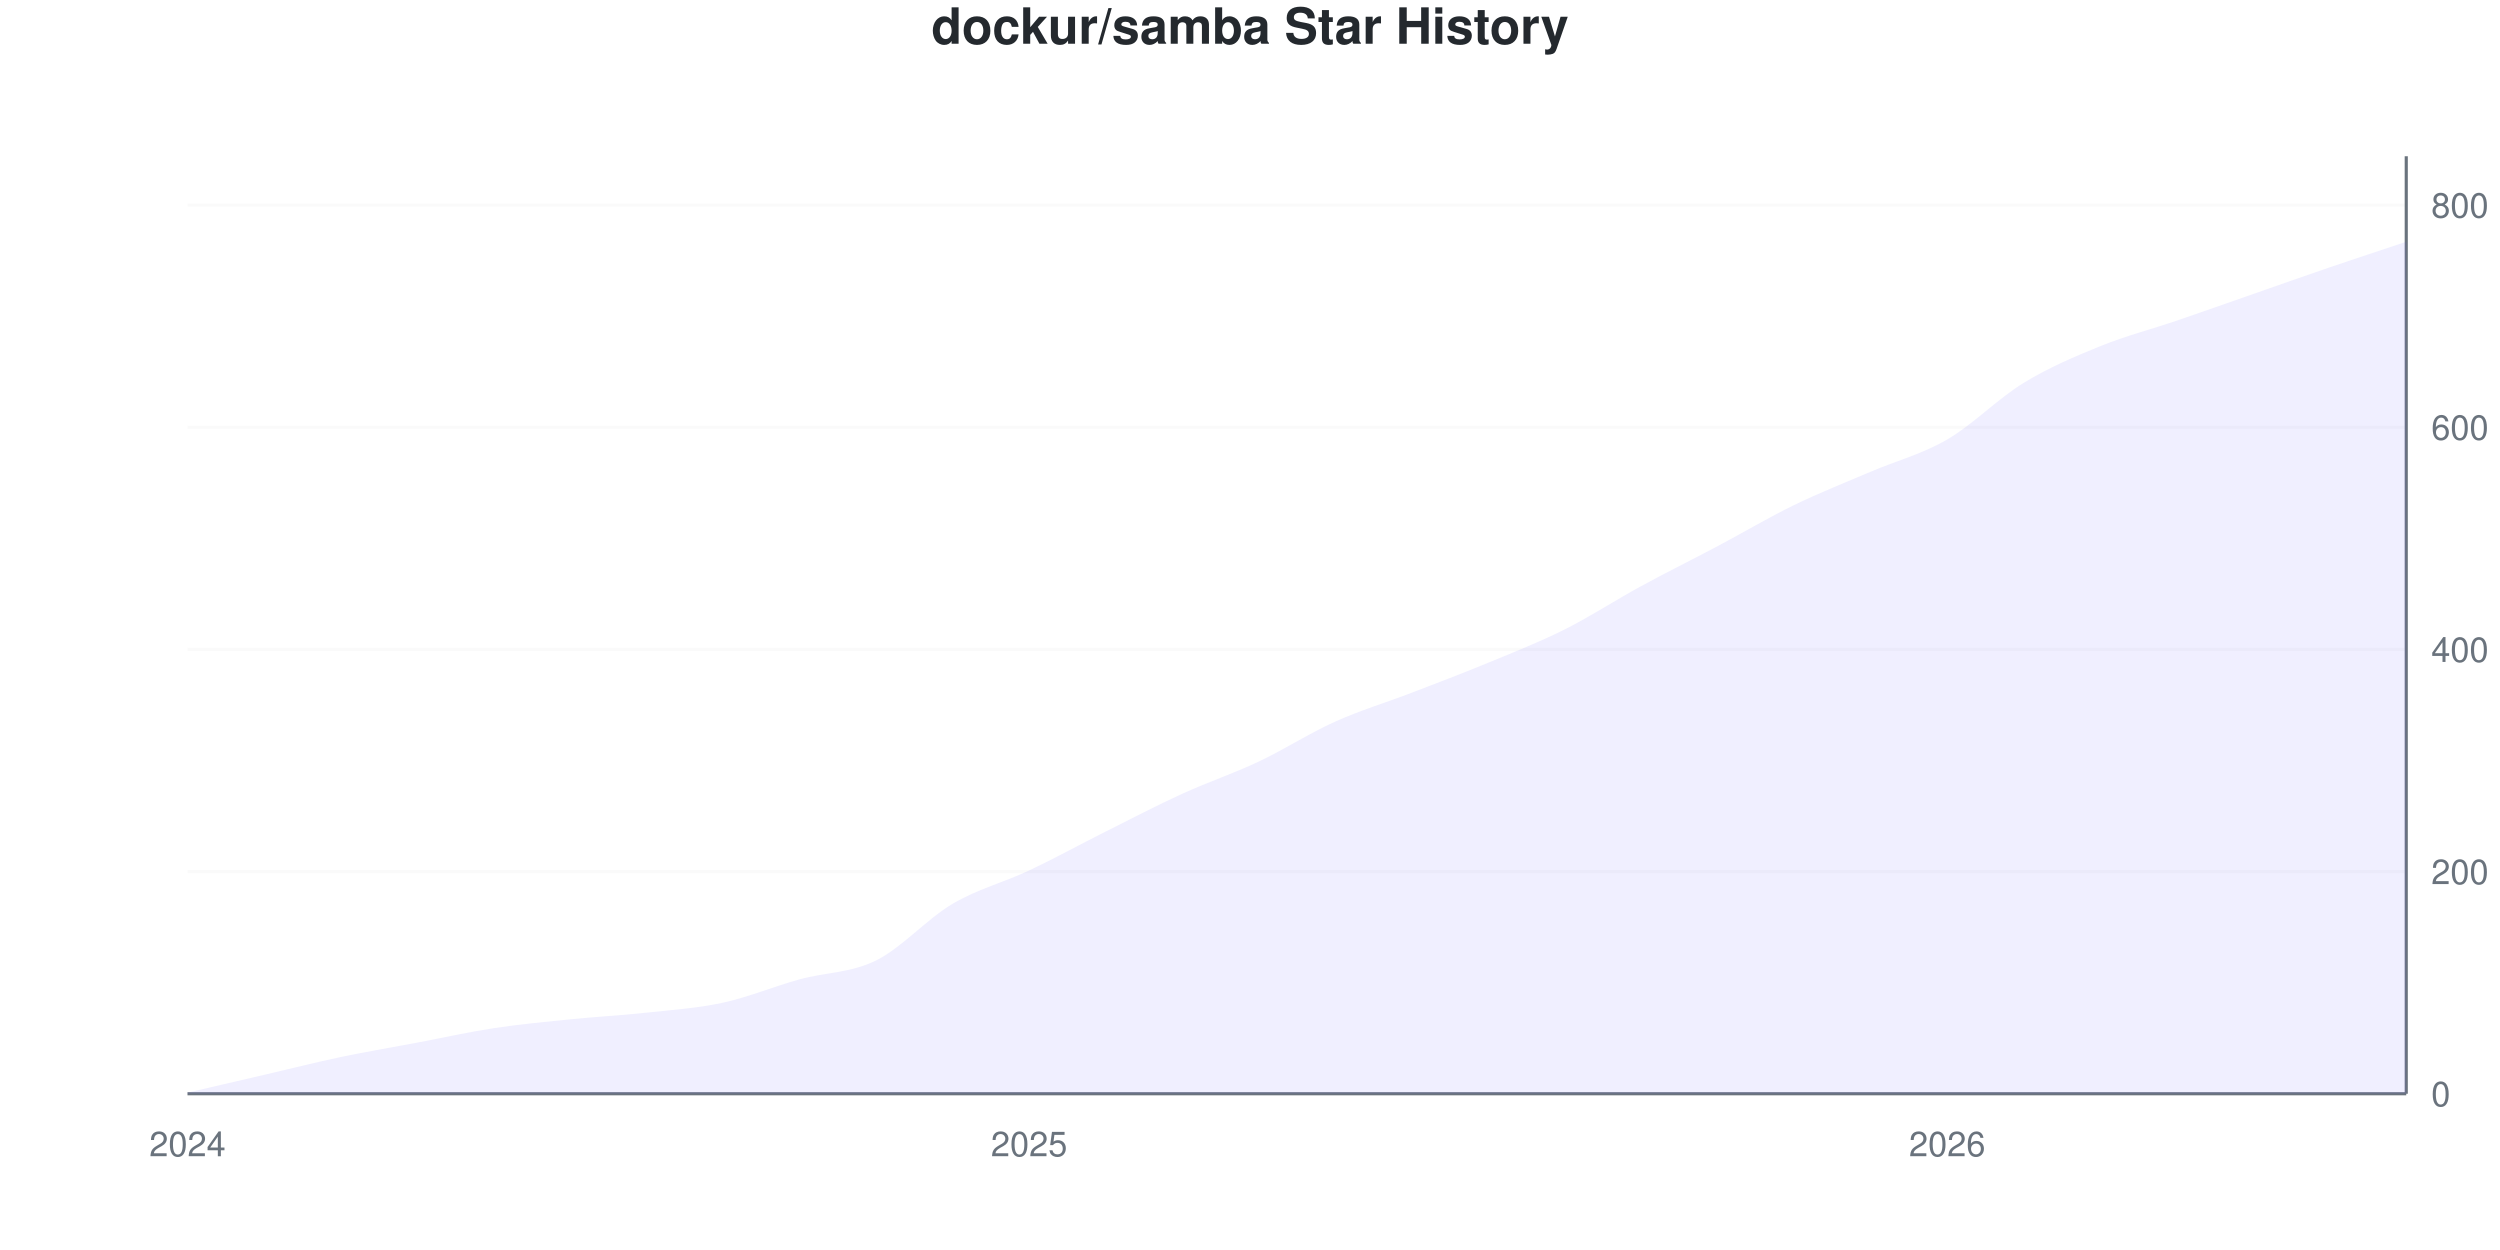
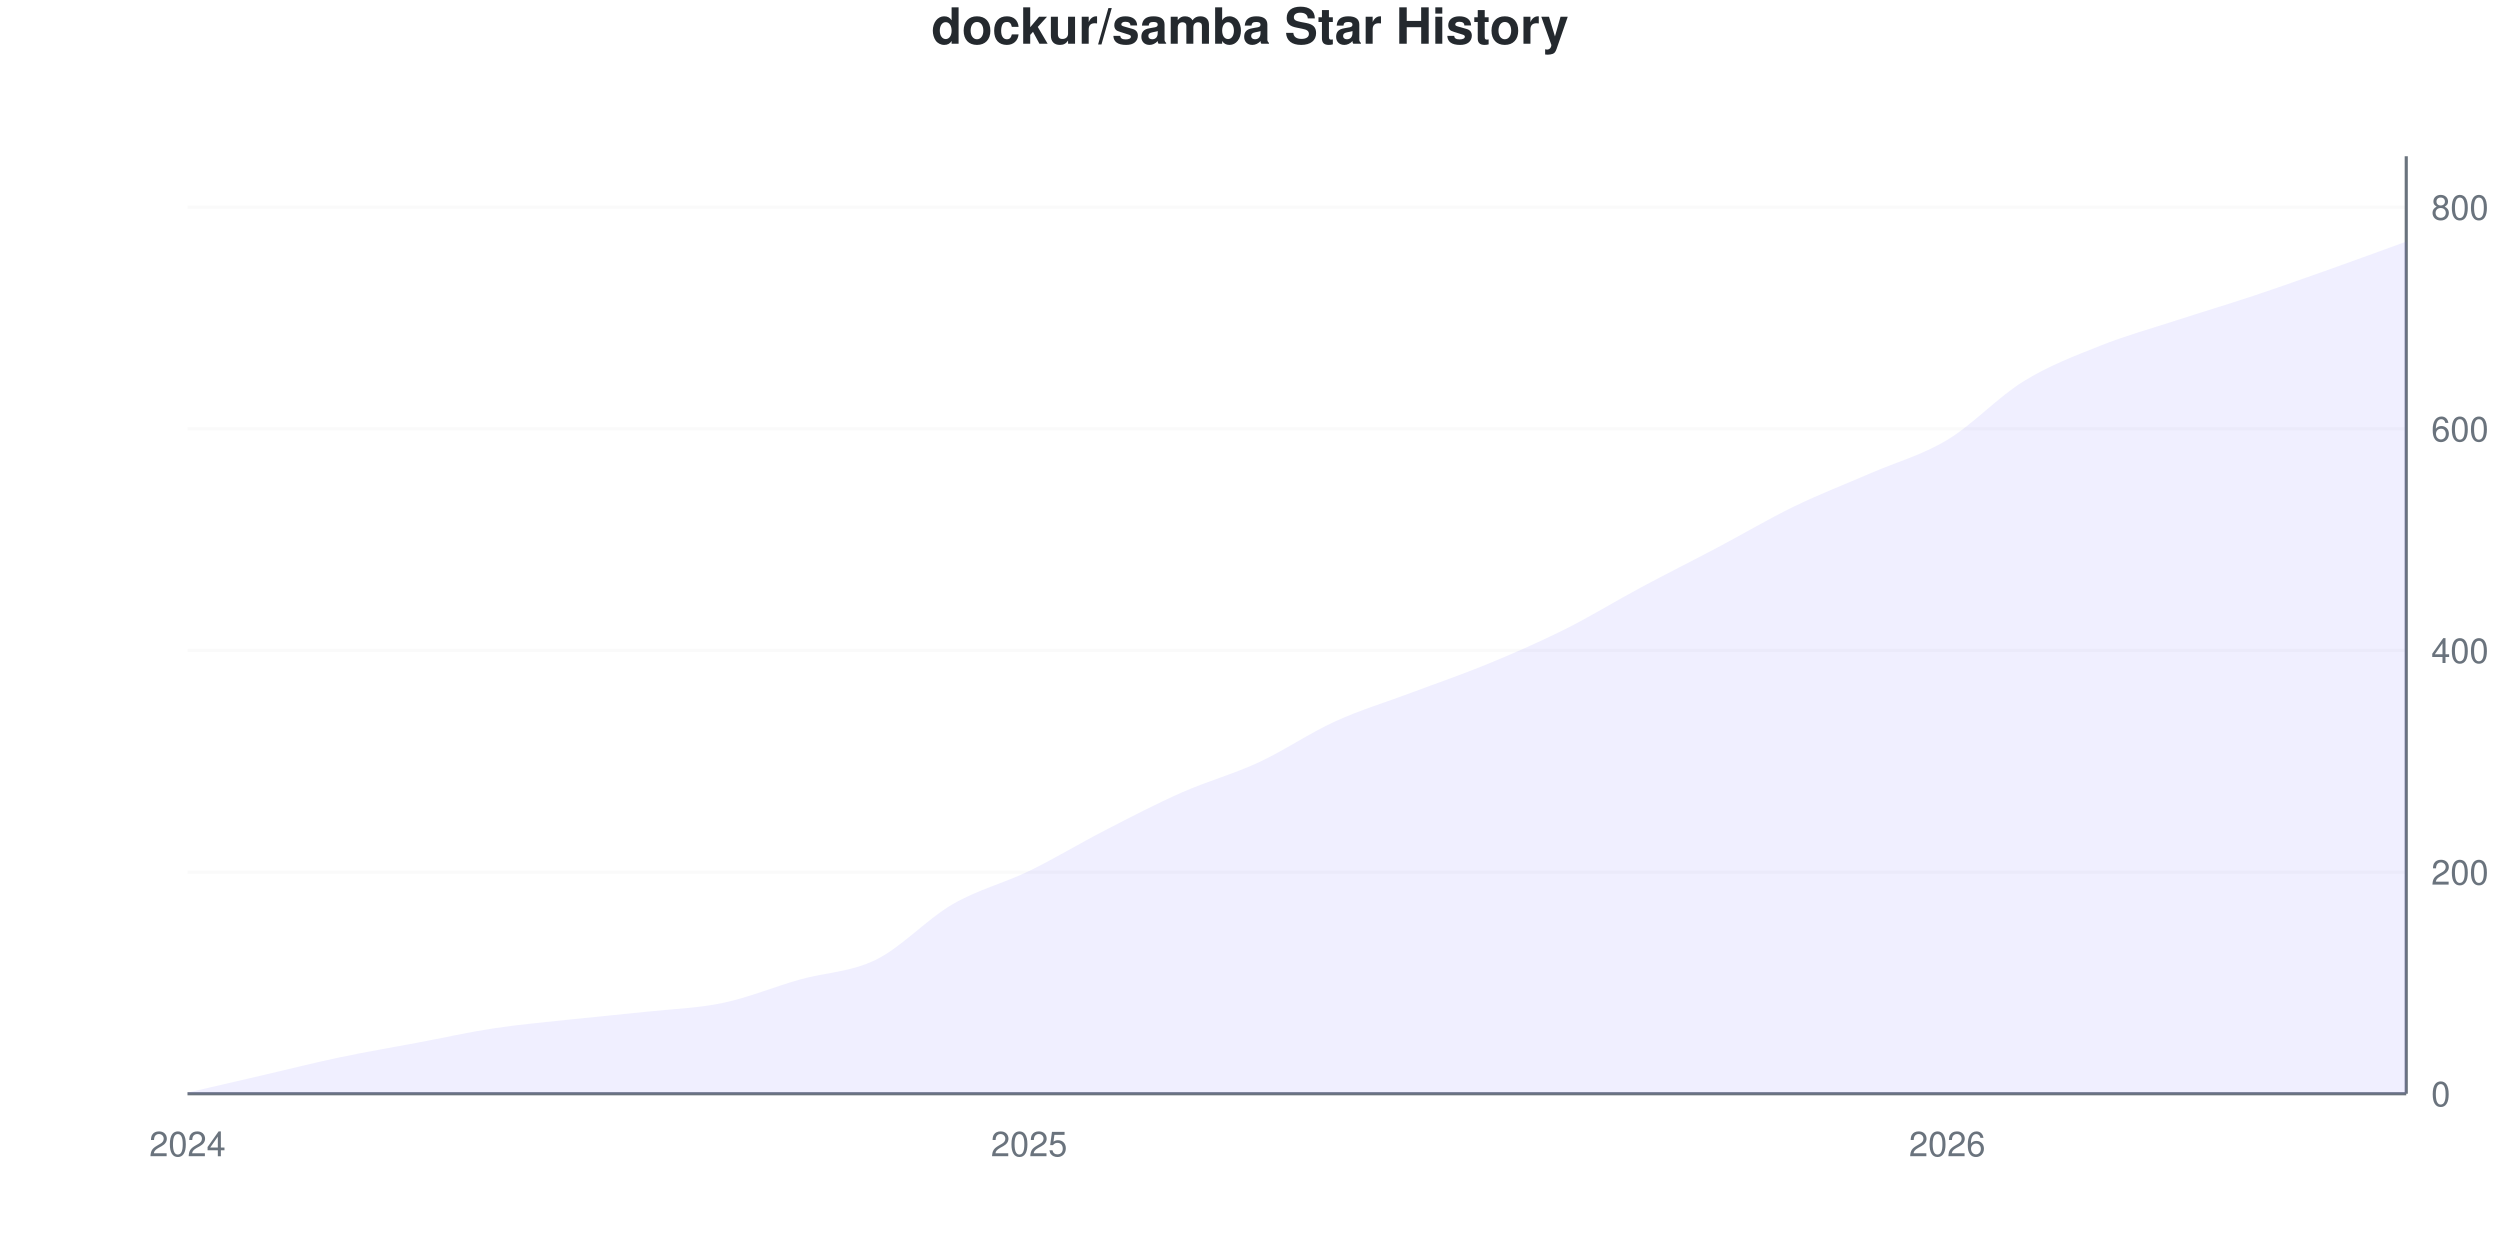
<svg xmlns="http://www.w3.org/2000/svg" viewBox="0 0 800 400" width="800" height="400">
  <style>
    @keyframes drawLine {
      to { stroke-dashoffset: 0; }
    }
    @keyframes fadeInPoint {
      from { opacity: 0; }
      to { opacity: 1; }
    }
    .data-line-0 {
      stroke-dasharray: 1153;
      stroke-dashoffset: 1153;
      animation: drawLine 2s ease-out forwards;
    }
    .data-point {
      opacity: 0;
      animation: fadeInPoint 0.5s ease-out forwards;
    }
    .chart-bg { fill: #fff; }
    .chart-text { fill: #24292e; }
    .chart-muted { fill: #6a737d; }
    .chart-grid { stroke: #eee; }
    .chart-axis { stroke: #6a737d; }
    @media (prefers-color-scheme: dark) {
      .chart-bg { fill: #0d1117; }
      .chart-text { fill: #e6edf3; }
      .chart-muted { fill: #8b949e; }
      .chart-grid { stroke: #21262d; }
      .chart-axis { stroke: #8b949e; }
    }
  </style>
  <rect width="800" height="400" class="chart-bg" />
  <text x="400" y="14" text-anchor="middle" class="chart-text" font-size="16" font-weight="bold" font-family="-apple-system, BlinkMacSystemFont, 'Segoe UI', Helvetica, Arial, sans-serif">dockur/samba Star History</text>
  <g class="grid">
    <line x1="60" y1="350" x2="770" y2="350" class="chart-grid" stroke-opacity="0.3" />
    <text x="778" y="354" text-anchor="start" class="chart-muted" font-size="11" font-family="-apple-system, BlinkMacSystemFont, 'Segoe UI', Helvetica, Arial, sans-serif">0</text>
-     <line x1="60" y1="278.91" x2="770" y2="278.91" class="chart-grid" stroke-opacity="0.3" />
-     <text x="778" y="282.91" text-anchor="start" class="chart-muted" font-size="11" font-family="-apple-system, BlinkMacSystemFont, 'Segoe UI', Helvetica, Arial, sans-serif">200</text>
-     <line x1="60" y1="207.82" x2="770" y2="207.82" class="chart-grid" stroke-opacity="0.3" />
-     <text x="778" y="211.82" text-anchor="start" class="chart-muted" font-size="11" font-family="-apple-system, BlinkMacSystemFont, 'Segoe UI', Helvetica, Arial, sans-serif">400</text>
-     <line x1="60" y1="136.73" x2="770" y2="136.73" class="chart-grid" stroke-opacity="0.3" />
-     <text x="778" y="140.73" text-anchor="start" class="chart-muted" font-size="11" font-family="-apple-system, BlinkMacSystemFont, 'Segoe UI', Helvetica, Arial, sans-serif">600</text>
-     <line x1="60" y1="65.64" x2="770" y2="65.64" class="chart-grid" stroke-opacity="0.3" />
-     <text x="778" y="69.64" text-anchor="start" class="chart-muted" font-size="11" font-family="-apple-system, BlinkMacSystemFont, 'Segoe UI', Helvetica, Arial, sans-serif">800</text>
+     <line x1="60" y1="279.078" x2="770" y2="279.078" class="chart-grid" stroke-opacity="0.3" />
+     <text x="778" y="283.078" text-anchor="start" class="chart-muted" font-size="11" font-family="-apple-system, BlinkMacSystemFont, 'Segoe UI', Helvetica, Arial, sans-serif">200</text>
+     <line x1="60" y1="208.156" x2="770" y2="208.156" class="chart-grid" stroke-opacity="0.3" />
+     <text x="778" y="212.156" text-anchor="start" class="chart-muted" font-size="11" font-family="-apple-system, BlinkMacSystemFont, 'Segoe UI', Helvetica, Arial, sans-serif">400</text>
+     <line x1="60" y1="137.234" x2="770" y2="137.234" class="chart-grid" stroke-opacity="0.3" />
+     <text x="778" y="141.234" text-anchor="start" class="chart-muted" font-size="11" font-family="-apple-system, BlinkMacSystemFont, 'Segoe UI', Helvetica, Arial, sans-serif">600</text>
+     <line x1="60" y1="66.312" x2="770" y2="66.312" class="chart-grid" stroke-opacity="0.3" />
+     <text x="778" y="70.312" text-anchor="start" class="chart-muted" font-size="11" font-family="-apple-system, BlinkMacSystemFont, 'Segoe UI', Helvetica, Arial, sans-serif">800</text>
  </g>
  <g class="milestones">
    
  </g>
  <g class="x-axis">
    <text x="60" y="370" text-anchor="middle" class="chart-muted" font-size="11" font-family="-apple-system, BlinkMacSystemFont, 'Segoe UI', Helvetica, Arial, sans-serif">2024</text>
    <text x="329.31" y="370" text-anchor="middle" class="chart-muted" font-size="11" font-family="-apple-system, BlinkMacSystemFont, 'Segoe UI', Helvetica, Arial, sans-serif">2025</text>
    <text x="623.103" y="370" text-anchor="middle" class="chart-muted" font-size="11" font-family="-apple-system, BlinkMacSystemFont, 'Segoe UI', Helvetica, Arial, sans-serif">2026</text>
  </g>
  <line x1="770" y1="50" x2="770" y2="350" class="chart-axis" stroke-width="1" />
  <line x1="60" y1="350" x2="770" y2="350" class="chart-axis" stroke-width="1" />
-   <path d="M60,350 L60,349.645 C68.161,347.749 76.322,345.853 84.483,343.957 C92.644,342.062 100.805,339.988 108.966,338.27 C117.126,336.552 125.287,335.19 133.448,333.649 C141.609,332.109 149.77,330.273 157.931,329.028 C166.092,327.784 174.253,327.014 182.414,326.185 C190.575,325.355 198.736,324.941 206.897,324.052 C215.057,323.164 223.218,322.63 231.379,320.853 C239.54,319.076 247.701,315.64 255.862,313.389 C264.023,311.137 272.184,311.374 280.345,307.346 C288.506,303.318 296.667,294.017 304.828,289.218 C312.989,284.419 321.149,282.405 329.31,278.555 C337.471,274.704 345.632,270.201 353.793,266.114 C361.954,262.026 370.115,257.761 378.276,254.028 C386.437,250.296 394.598,247.571 402.759,243.72 C410.92,239.87 419.08,234.597 427.241,230.924 C435.402,227.251 443.563,224.822 451.724,221.682 C459.885,218.543 468.046,215.462 476.207,212.085 C484.368,208.709 492.529,205.509 500.69,201.422 C508.851,197.334 517.011,192.002 525.172,187.559 C533.333,183.116 541.494,179.088 549.655,174.763 C557.816,170.438 565.977,165.581 574.138,161.611 C582.299,157.642 590.46,154.443 598.621,150.948 C606.782,147.453 614.943,145.379 623.103,140.64 C631.264,135.9 639.425,127.488 647.586,122.512 C655.747,117.536 663.908,114.1 672.069,110.782 C680.23,107.464 688.391,105.391 696.552,102.607 C704.713,99.822 712.874,96.919 721.034,94.076 C729.195,91.232 737.356,88.329 745.517,85.545 C753.678,82.761 761.839,80.095 770,77.37 L770,350 L60,350 Z" fill="#6b63ff" fill-opacity="0.1" />
-   <path d="M60,350 L60,349.645 C68.161,347.749 76.322,345.853 84.483,343.957 C92.644,342.062 100.805,339.988 108.966,338.27 C117.126,336.552 125.287,335.19 133.448,333.649 C141.609,332.109 149.77,330.273 157.931,329.028 C166.092,327.784 174.253,327.014 182.414,326.185 C190.575,325.355 198.736,324.941 206.897,324.052 C215.057,323.164 223.218,322.63 231.379,320.853 C239.54,319.076 247.701,315.64 255.862,313.389 C264.023,311.137 272.184,311.374 280.345,307.346 C288.506,303.318 296.667,294.017 304.828,289.218 C312.989,284.419 321.149,282.405 329.31,278.555 C337.471,274.704 345.632,270.201 353.793,266.114 C361.954,262.026 370.115,257.761 378.276,254.028 C386.437,250.296 394.598,247.571 402.759,243.72 C410.92,239.87 419.08,234.597 427.241,230.924 C435.402,227.251 443.563,224.822 451.724,221.682 C459.885,218.543 468.046,215.462 476.207,212.085 C484.368,208.709 492.529,205.509 500.69,201.422 C508.851,197.334 517.011,192.002 525.172,187.559 C533.333,183.116 541.494,179.088 549.655,174.763 C557.816,170.438 565.977,165.581 574.138,161.611 C582.299,157.642 590.46,154.443 598.621,150.948 C606.782,147.453 614.943,145.379 623.103,140.64 C631.264,135.9 639.425,127.488 647.586,122.512 C655.747,117.536 663.908,114.1 672.069,110.782 C680.23,107.464 688.391,105.391 696.552,102.607 C704.713,99.822 712.874,96.919 721.034,94.076 C729.195,91.232 737.356,88.329 745.517,85.545 C753.678,82.761 761.839,80.095 770,77.37" fill="none" stroke="#6b63ff" stroke-width="2.5" class="data-line-0" />
+   <path d="M60,350 L60,349.645 C68.161,347.754 76.322,345.863 84.483,343.972 C92.644,342.08 100.805,340.012 108.966,338.298 C117.126,336.584 125.287,335.225 133.448,333.688 C141.609,332.151 149.77,330.319 157.931,329.078 C166.092,327.837 174.253,327.128 182.414,326.241 C190.575,325.355 198.736,324.645 206.897,323.759 C215.057,322.872 223.218,322.636 231.379,320.922 C239.54,319.208 247.701,315.78 255.862,313.475 C264.023,311.17 272.184,311.111 280.345,307.092 C288.506,303.073 296.667,294.09 304.828,289.362 C312.989,284.634 321.149,282.683 329.31,278.723 C337.471,274.764 345.632,269.799 353.793,265.603 C361.954,261.407 370.115,257.151 378.276,253.546 C386.437,249.941 394.598,247.754 402.759,243.972 C410.92,240.189 419.08,234.574 427.241,230.851 C435.402,227.128 443.563,224.704 451.724,221.631 C459.885,218.558 468.046,215.78 476.207,212.411 C484.368,209.043 492.529,205.496 500.69,201.418 C508.851,197.34 517.011,192.317 525.172,187.943 C533.333,183.57 541.494,179.492 549.655,175.177 C557.816,170.863 565.977,166.017 574.138,162.057 C582.299,158.097 590.46,154.965 598.621,151.418 C606.782,147.872 614.943,145.686 623.103,140.78 C631.264,135.875 639.425,127.009 647.586,121.986 C655.747,116.962 663.908,113.889 672.069,110.638 C680.23,107.388 688.391,105.142 696.552,102.482 C704.713,99.823 712.874,97.4 721.034,94.681 C729.195,91.962 737.356,89.066 745.517,86.17 C753.678,83.274 761.839,80.26 770,77.305 L770,350 L60,350 Z" fill="#6b63ff" fill-opacity="0.1" />
+   <path d="M60,350 L60,349.645 C68.161,347.754 76.322,345.863 84.483,343.972 C92.644,342.08 100.805,340.012 108.966,338.298 C117.126,336.584 125.287,335.225 133.448,333.688 C141.609,332.151 149.77,330.319 157.931,329.078 C166.092,327.837 174.253,327.128 182.414,326.241 C190.575,325.355 198.736,324.645 206.897,323.759 C215.057,322.872 223.218,322.636 231.379,320.922 C239.54,319.208 247.701,315.78 255.862,313.475 C264.023,311.17 272.184,311.111 280.345,307.092 C288.506,303.073 296.667,294.09 304.828,289.362 C312.989,284.634 321.149,282.683 329.31,278.723 C337.471,274.764 345.632,269.799 353.793,265.603 C361.954,261.407 370.115,257.151 378.276,253.546 C386.437,249.941 394.598,247.754 402.759,243.972 C410.92,240.189 419.08,234.574 427.241,230.851 C435.402,227.128 443.563,224.704 451.724,221.631 C459.885,218.558 468.046,215.78 476.207,212.411 C484.368,209.043 492.529,205.496 500.69,201.418 C508.851,197.34 517.011,192.317 525.172,187.943 C533.333,183.57 541.494,179.492 549.655,175.177 C557.816,170.863 565.977,166.017 574.138,162.057 C582.299,158.097 590.46,154.965 598.621,151.418 C606.782,147.872 614.943,145.686 623.103,140.78 C631.264,135.875 639.425,127.009 647.586,121.986 C655.747,116.962 663.908,113.889 672.069,110.638 C680.23,107.388 688.391,105.142 696.552,102.482 C704.713,99.823 712.874,97.4 721.034,94.681 C729.195,91.962 737.356,89.066 745.517,86.17 C753.678,83.274 761.839,80.26 770,77.305" fill="none" stroke="#6b63ff" stroke-width="2.5" class="data-line-0" />
  <g class="points">
    <circle cx="60" cy="349.645" r="4" fill="#6b63ff" class="data-point" style="animation-delay: 1.50s" />
-     <circle cx="84.483" cy="343.957" r="4" fill="#6b63ff" class="data-point" style="animation-delay: 1.55s" />
-     <circle cx="108.966" cy="338.27" r="4" fill="#6b63ff" class="data-point" style="animation-delay: 1.60s" />
-     <circle cx="133.448" cy="333.649" r="4" fill="#6b63ff" class="data-point" style="animation-delay: 1.65s" />
-     <circle cx="157.931" cy="329.028" r="4" fill="#6b63ff" class="data-point" style="animation-delay: 1.70s" />
-     <circle cx="182.414" cy="326.185" r="4" fill="#6b63ff" class="data-point" style="animation-delay: 1.75s" />
-     <circle cx="206.897" cy="324.052" r="4" fill="#6b63ff" class="data-point" style="animation-delay: 1.80s" />
-     <circle cx="231.379" cy="320.853" r="4" fill="#6b63ff" class="data-point" style="animation-delay: 1.85s" />
-     <circle cx="255.862" cy="313.389" r="4" fill="#6b63ff" class="data-point" style="animation-delay: 1.90s" />
-     <circle cx="280.345" cy="307.346" r="4" fill="#6b63ff" class="data-point" style="animation-delay: 1.95s" />
-     <circle cx="304.828" cy="289.218" r="4" fill="#6b63ff" class="data-point" style="animation-delay: 2.00s" />
-     <circle cx="329.31" cy="278.555" r="4" fill="#6b63ff" class="data-point" style="animation-delay: 2.05s" />
-     <circle cx="353.793" cy="266.114" r="4" fill="#6b63ff" class="data-point" style="animation-delay: 2.10s" />
-     <circle cx="378.276" cy="254.028" r="4" fill="#6b63ff" class="data-point" style="animation-delay: 2.15s" />
-     <circle cx="402.759" cy="243.72" r="4" fill="#6b63ff" class="data-point" style="animation-delay: 2.20s" />
-     <circle cx="427.241" cy="230.924" r="4" fill="#6b63ff" class="data-point" style="animation-delay: 2.25s" />
-     <circle cx="451.724" cy="221.682" r="4" fill="#6b63ff" class="data-point" style="animation-delay: 2.30s" />
-     <circle cx="476.207" cy="212.085" r="4" fill="#6b63ff" class="data-point" style="animation-delay: 2.35s" />
-     <circle cx="500.69" cy="201.422" r="4" fill="#6b63ff" class="data-point" style="animation-delay: 2.40s" />
-     <circle cx="525.172" cy="187.559" r="4" fill="#6b63ff" class="data-point" style="animation-delay: 2.45s" />
-     <circle cx="549.655" cy="174.763" r="4" fill="#6b63ff" class="data-point" style="animation-delay: 2.50s" />
-     <circle cx="574.138" cy="161.611" r="4" fill="#6b63ff" class="data-point" style="animation-delay: 2.55s" />
-     <circle cx="598.621" cy="150.948" r="4" fill="#6b63ff" class="data-point" style="animation-delay: 2.60s" />
-     <circle cx="623.103" cy="140.64" r="4" fill="#6b63ff" class="data-point" style="animation-delay: 2.65s" />
-     <circle cx="647.586" cy="122.512" r="4" fill="#6b63ff" class="data-point" style="animation-delay: 2.70s" />
-     <circle cx="672.069" cy="110.782" r="4" fill="#6b63ff" class="data-point" style="animation-delay: 2.75s" />
-     <circle cx="696.552" cy="102.607" r="4" fill="#6b63ff" class="data-point" style="animation-delay: 2.80s" />
-     <circle cx="721.034" cy="94.076" r="4" fill="#6b63ff" class="data-point" style="animation-delay: 2.85s" />
-     <circle cx="745.517" cy="85.545" r="4" fill="#6b63ff" class="data-point" style="animation-delay: 2.90s" />
-     <circle cx="770" cy="77.37" r="4" fill="#6b63ff" class="data-point" style="animation-delay: 2.95s" />
+     <circle cx="84.483" cy="343.972" r="4" fill="#6b63ff" class="data-point" style="animation-delay: 1.55s" />
+     <circle cx="108.966" cy="338.298" r="4" fill="#6b63ff" class="data-point" style="animation-delay: 1.60s" />
+     <circle cx="133.448" cy="333.688" r="4" fill="#6b63ff" class="data-point" style="animation-delay: 1.65s" />
+     <circle cx="157.931" cy="329.078" r="4" fill="#6b63ff" class="data-point" style="animation-delay: 1.70s" />
+     <circle cx="182.414" cy="326.241" r="4" fill="#6b63ff" class="data-point" style="animation-delay: 1.75s" />
+     <circle cx="206.897" cy="323.759" r="4" fill="#6b63ff" class="data-point" style="animation-delay: 1.80s" />
+     <circle cx="231.379" cy="320.922" r="4" fill="#6b63ff" class="data-point" style="animation-delay: 1.85s" />
+     <circle cx="255.862" cy="313.475" r="4" fill="#6b63ff" class="data-point" style="animation-delay: 1.90s" />
+     <circle cx="280.345" cy="307.092" r="4" fill="#6b63ff" class="data-point" style="animation-delay: 1.95s" />
+     <circle cx="304.828" cy="289.362" r="4" fill="#6b63ff" class="data-point" style="animation-delay: 2.00s" />
+     <circle cx="329.31" cy="278.723" r="4" fill="#6b63ff" class="data-point" style="animation-delay: 2.05s" />
+     <circle cx="353.793" cy="265.603" r="4" fill="#6b63ff" class="data-point" style="animation-delay: 2.10s" />
+     <circle cx="378.276" cy="253.546" r="4" fill="#6b63ff" class="data-point" style="animation-delay: 2.15s" />
+     <circle cx="402.759" cy="243.972" r="4" fill="#6b63ff" class="data-point" style="animation-delay: 2.20s" />
+     <circle cx="427.241" cy="230.851" r="4" fill="#6b63ff" class="data-point" style="animation-delay: 2.25s" />
+     <circle cx="451.724" cy="221.631" r="4" fill="#6b63ff" class="data-point" style="animation-delay: 2.30s" />
+     <circle cx="476.207" cy="212.411" r="4" fill="#6b63ff" class="data-point" style="animation-delay: 2.35s" />
+     <circle cx="500.69" cy="201.418" r="4" fill="#6b63ff" class="data-point" style="animation-delay: 2.40s" />
+     <circle cx="525.172" cy="187.943" r="4" fill="#6b63ff" class="data-point" style="animation-delay: 2.45s" />
+     <circle cx="549.655" cy="175.177" r="4" fill="#6b63ff" class="data-point" style="animation-delay: 2.50s" />
+     <circle cx="574.138" cy="162.057" r="4" fill="#6b63ff" class="data-point" style="animation-delay: 2.55s" />
+     <circle cx="598.621" cy="151.418" r="4" fill="#6b63ff" class="data-point" style="animation-delay: 2.60s" />
+     <circle cx="623.103" cy="140.78" r="4" fill="#6b63ff" class="data-point" style="animation-delay: 2.65s" />
+     <circle cx="647.586" cy="121.986" r="4" fill="#6b63ff" class="data-point" style="animation-delay: 2.70s" />
+     <circle cx="672.069" cy="110.638" r="4" fill="#6b63ff" class="data-point" style="animation-delay: 2.75s" />
+     <circle cx="696.552" cy="102.482" r="4" fill="#6b63ff" class="data-point" style="animation-delay: 2.80s" />
+     <circle cx="721.034" cy="94.681" r="4" fill="#6b63ff" class="data-point" style="animation-delay: 2.85s" />
+     <circle cx="745.517" cy="86.17" r="4" fill="#6b63ff" class="data-point" style="animation-delay: 2.90s" />
+     <circle cx="770" cy="77.305" r="4" fill="#6b63ff" class="data-point" style="animation-delay: 2.95s" />
  </g>
</svg>
